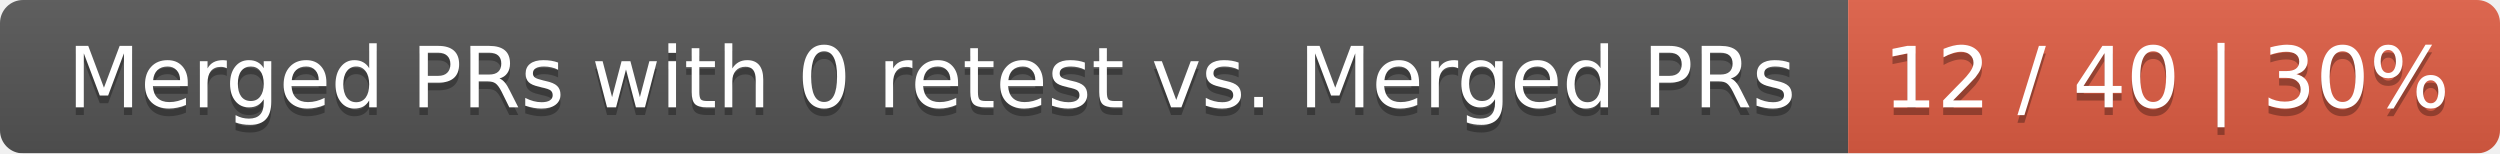
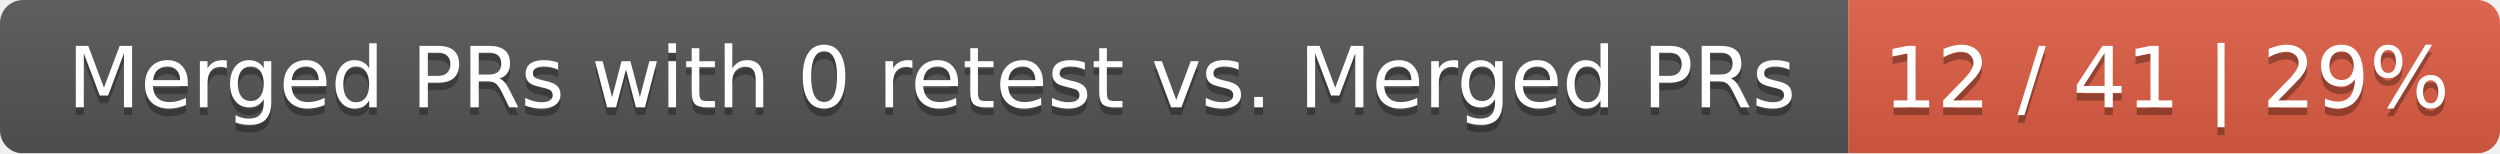
<svg xmlns="http://www.w3.org/2000/svg" width="326" height="20">
  <linearGradient id="smooth" x2="0" y2="100%">
    <stop offset="0" stop-color="#bbb" stop-opacity=".1" />
    <stop offset="1" stop-opacity=".1" />
  </linearGradient>
  <mask id="round">
    <rect width="326" height="20" rx="3" fill="#fff" />
  </mask>
  <g mask="url(#round)">
    <rect width="241" height="20" fill="#555" />
    <rect x="241" width="85" height="20" fill="#e05d44" />
    <rect width="326" height="20" fill="url(#smooth)" />
  </g>
  <g fill="#fff" text-anchor="middle" font-family="DejaVu Sans,Verdana,Geneva,sans-serif" font-size="11">
    <text x="121.5" y="15" fill="#010101" fill-opacity=".3">Merged PRs with 0 retest vs. Merged PRs</text>
    <text x="121.5" y="14">Merged PRs with 0 retest vs. Merged PRs</text>
-     <text x="282.5" y="15" fill="#010101" fill-opacity=".3">12 / 40 | 30%</text>
-     <text x="282.5" y="14">12 / 40 | 30%</text>
+     <text x="282.5" y="15" fill="#010101" fill-opacity=".3">12 / 41 | 29%</text>
+     <text x="282.5" y="14">12 / 41 | 29%</text>
  </g>
</svg>
